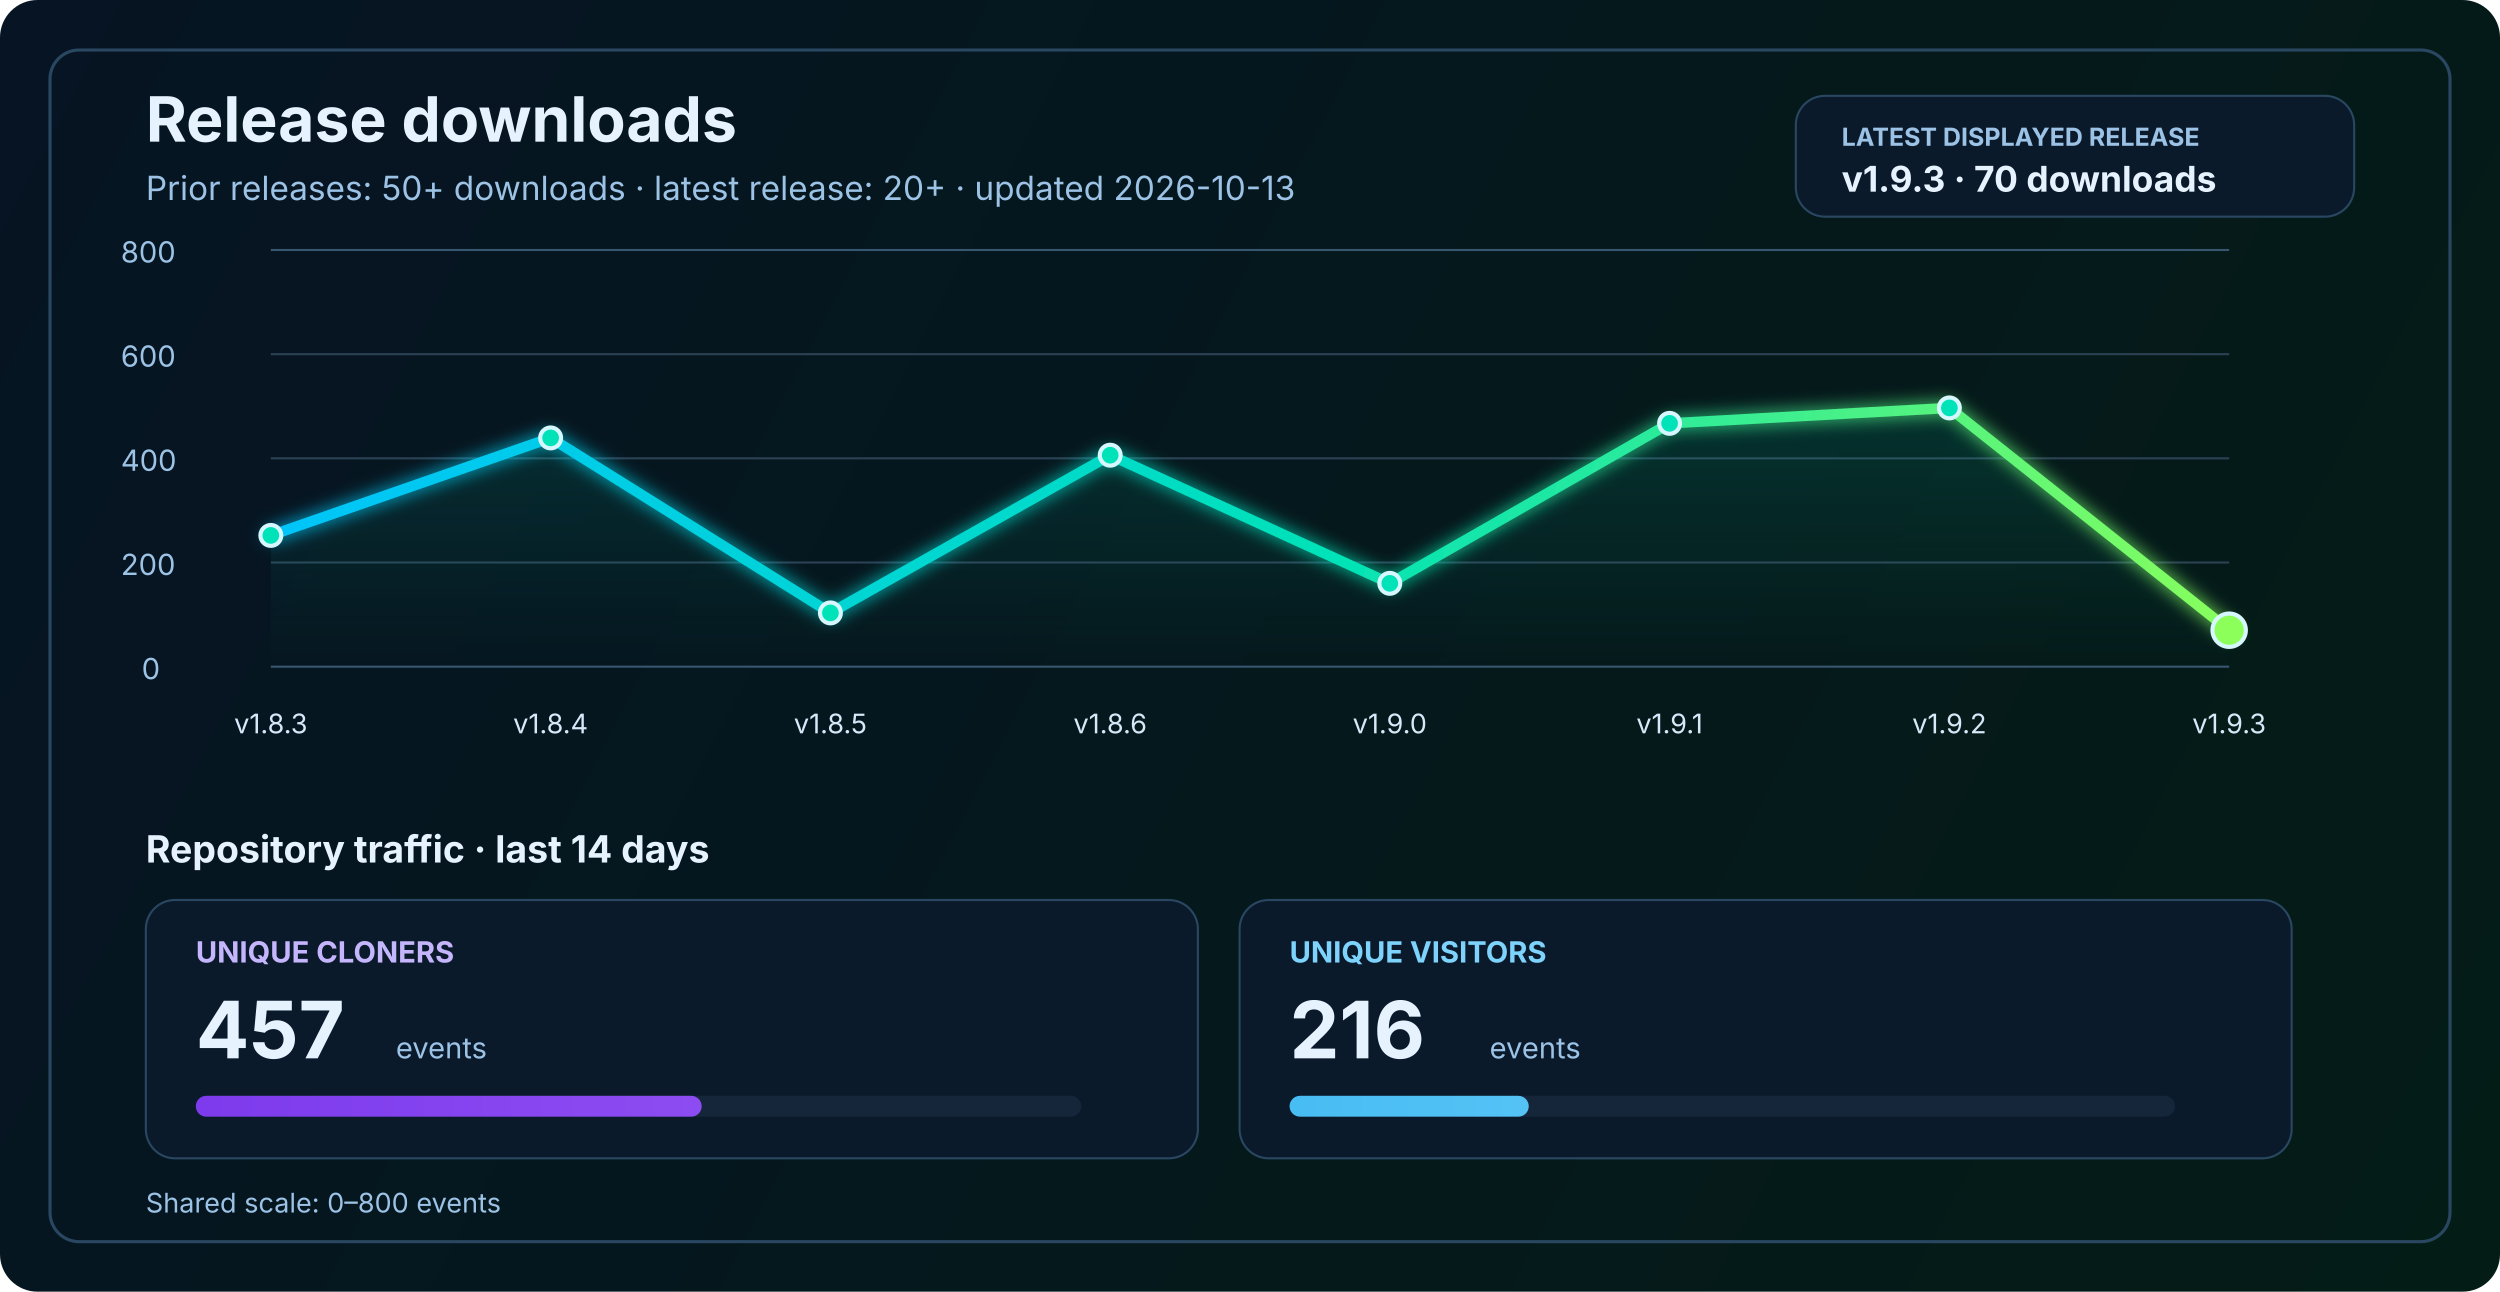
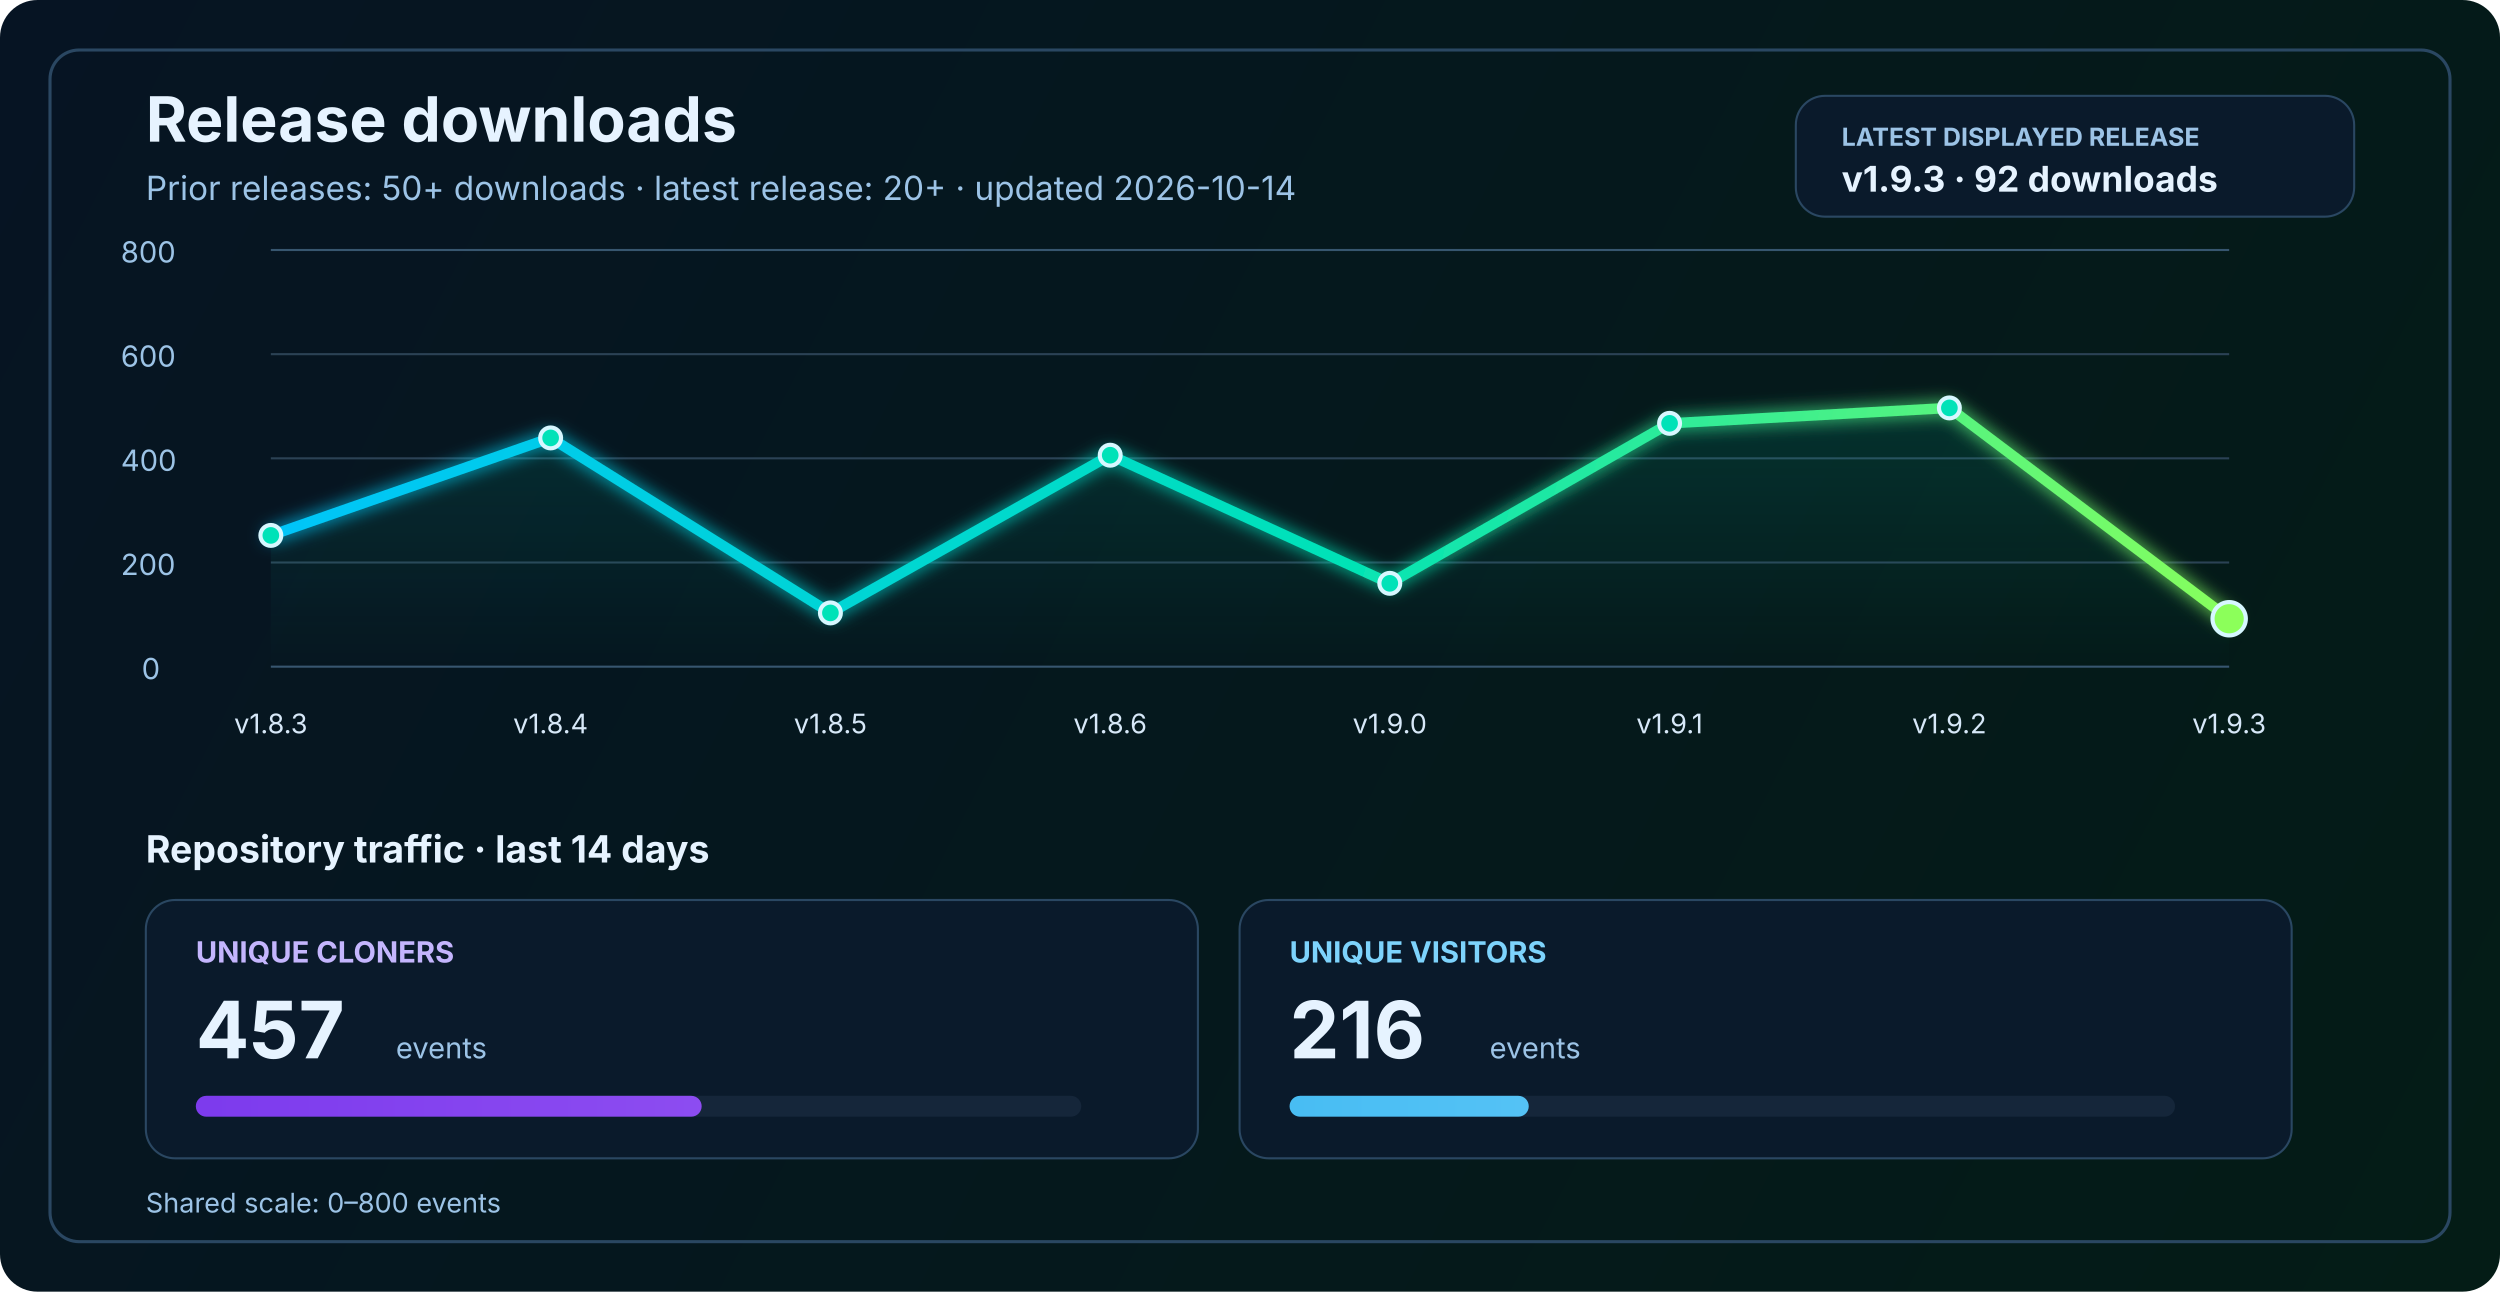
<svg xmlns="http://www.w3.org/2000/svg" width="1200" height="620" viewBox="0 0 1200 620" fill="none" role="img" aria-labelledby="title desc">
  <defs>
    <linearGradient id="bg" x1="0" y1="0" x2="1200" y2="620" gradientUnits="userSpaceOnUse">
      <stop stop-color="#061423" />
      <stop offset="1" stop-color="#041C16" />
    </linearGradient>
    <linearGradient id="line" x1="130" y1="86" x2="1070" y2="340" gradientUnits="userSpaceOnUse">
      <stop stop-color="#00C2FF" />
      <stop offset="0.55" stop-color="#00E2B8" />
      <stop offset="1" stop-color="#8CFF5A" />
    </linearGradient>
    <linearGradient id="area" x1="0" y1="120" x2="0" y2="320" gradientUnits="userSpaceOnUse">
      <stop stop-color="#00E2B8" stop-opacity="0.20" />
      <stop offset="1" stop-color="#00E2B8" stop-opacity="0" />
    </linearGradient>
    <linearGradient id="cloneFill" x1="86" y1="450" x2="1110" y2="450" gradientUnits="userSpaceOnUse">
      <stop stop-color="#7C3AED" />
      <stop offset="1" stop-color="#C084FC" />
    </linearGradient>
    <linearGradient id="viewFill" x1="86" y1="482" x2="1110" y2="482" gradientUnits="userSpaceOnUse">
      <stop stop-color="#0EA5E9" />
      <stop offset="1" stop-color="#7DD3FC" />
    </linearGradient>
    <filter id="glow" x="-50%" y="-50%" width="200%" height="200%">
      <feGaussianBlur stdDeviation="4" result="blur" />
      <feMerge>
        <feMergeNode in="blur" />
        <feMergeNode in="SourceGraphic" />
      </feMerge>
    </filter>
  </defs>
  <rect width="1200" height="620" rx="18" fill="url(#bg)" />
  <rect x="24" y="24" width="1152" height="572" rx="14" stroke="#2A4762" stroke-width="1.5" />
  <text x="70" y="68" fill="#E6F3FF" font-size="30" font-family="SF Pro Display, -apple-system, BlinkMacSystemFont, Segoe UI, sans-serif" font-weight="700">Release downloads</text>
-   <text x="70" y="96" fill="#9CC3E6" font-size="16" font-family="SF Pro Text, -apple-system, BlinkMacSystemFont, Segoe UI, sans-serif">Prior releases: 50+ downloads · latest release: 20+ · updated 2026-10-13</text>
+   <text x="70" y="96" fill="#9CC3E6" font-size="16" font-family="SF Pro Text, -apple-system, BlinkMacSystemFont, Segoe UI, sans-serif">Prior releases: 50+ downloads · latest release: 20+ · updated 2026-10-14</text>
  <rect x="862" y="46" width="268" height="58" rx="14" fill="#0A1A2B" stroke="#2A4762" stroke-width="1" />
  <text x="884" y="70" fill="#9CC3E6" font-size="12" font-family="SF Pro Text, -apple-system, BlinkMacSystemFont, Segoe UI, sans-serif" font-weight="700">LATEST DISPLAYED RELEASE</text>
-   <text x="884" y="92" fill="#E6F3FF" font-size="17" font-family="SF Pro Text, -apple-system, BlinkMacSystemFont, Segoe UI, sans-serif" font-weight="700">v1.9.3 · 70 downloads</text>
+   <text x="884" y="92" fill="#E6F3FF" font-size="17" font-family="SF Pro Text, -apple-system, BlinkMacSystemFont, Segoe UI, sans-serif" font-weight="700">v1.9.3 · 92 downloads</text>
  <line x1="130" y1="320.0" x2="1070" y2="320.0" stroke="#37566F" stroke-width="1" />
  <line x1="130" y1="270.0" x2="1070" y2="270.0" stroke="#2B4255" stroke-width="1" />
  <line x1="130" y1="220.0" x2="1070" y2="220.0" stroke="#2B4255" stroke-width="1" />
  <line x1="130" y1="170.0" x2="1070" y2="170.0" stroke="#2B4255" stroke-width="1" />
  <line x1="130" y1="120.0" x2="1070" y2="120.0" stroke="#37566F" stroke-width="1" />
  <text x="68" y="326.0" fill="#9CC3E6" font-size="14" font-family="SF Pro Text, -apple-system, BlinkMacSystemFont, Segoe UI, sans-serif">0</text>
  <text x="58" y="276.0" fill="#9CC3E6" font-size="14" font-family="SF Pro Text, -apple-system, BlinkMacSystemFont, Segoe UI, sans-serif">200</text>
  <text x="58" y="226.0" fill="#9CC3E6" font-size="14" font-family="SF Pro Text, -apple-system, BlinkMacSystemFont, Segoe UI, sans-serif">400</text>
  <text x="58" y="176.0" fill="#9CC3E6" font-size="14" font-family="SF Pro Text, -apple-system, BlinkMacSystemFont, Segoe UI, sans-serif">600</text>
  <text x="58" y="126.0" fill="#9CC3E6" font-size="14" font-family="SF Pro Text, -apple-system, BlinkMacSystemFont, Segoe UI, sans-serif">800</text>
-   <path d="M 130.0 257.0 L 264.3 210.2 L 398.6 294.2 L 532.9 218.5 L 667.1 280.0 L 801.4 203.2 L 935.7 195.8 L 1070.0 302.5 L 1070 320 L 130 320 Z" fill="url(#area)" />
-   <polyline points="130.0,257.0 264.3,210.2 398.6,294.2 532.9,218.5 667.1,280.0 801.4,203.2 935.7,195.8 1070.0,302.5" fill="none" stroke="url(#line)" stroke-width="5" stroke-linecap="round" stroke-linejoin="round" filter="url(#glow)" />
+   <path d="M 130.0 257.0 L 264.3 210.2 L 398.6 294.2 L 532.9 218.5 L 667.1 280.0 L 801.4 203.2 L 935.7 195.8 L 1070.0 297.0 L 1070 320 L 130 320 Z" fill="url(#area)" />
+   <polyline points="130.0,257.0 264.3,210.2 398.6,294.2 532.9,218.5 667.1,280.0 801.4,203.2 935.7,195.8 1070.0,297.0" fill="none" stroke="url(#line)" stroke-width="5" stroke-linecap="round" stroke-linejoin="round" filter="url(#glow)" />
  <circle cx="130.0" cy="257.0" r="5" fill="#00E2B8" stroke="#D7F7FF" stroke-width="2" />
  <circle cx="264.3" cy="210.2" r="5" fill="#00E2B8" stroke="#D7F7FF" stroke-width="2" />
  <circle cx="398.6" cy="294.2" r="5" fill="#00E2B8" stroke="#D7F7FF" stroke-width="2" />
  <circle cx="532.9" cy="218.5" r="5" fill="#00E2B8" stroke="#D7F7FF" stroke-width="2" />
  <circle cx="667.1" cy="280.0" r="5" fill="#00E2B8" stroke="#D7F7FF" stroke-width="2" />
  <circle cx="801.4" cy="203.2" r="5" fill="#00E2B8" stroke="#D7F7FF" stroke-width="2" />
  <circle cx="935.7" cy="195.8" r="5" fill="#00E2B8" stroke="#D7F7FF" stroke-width="2" />
-   <circle cx="1070.0" cy="302.5" r="8" fill="#8CFF5A" stroke="#D7F7FF" stroke-width="2" />
+   <circle cx="1070.0" cy="297.0" r="8" fill="#8CFF5A" stroke="#D7F7FF" stroke-width="2" />
  <text x="130.0" y="352" text-anchor="middle" fill="#D7E8F8" font-size="13" font-family="SF Pro Text, -apple-system, BlinkMacSystemFont, Segoe UI, sans-serif">v1.8.3</text>
  <text x="264.3" y="352" text-anchor="middle" fill="#D7E8F8" font-size="13" font-family="SF Pro Text, -apple-system, BlinkMacSystemFont, Segoe UI, sans-serif">v1.8.4</text>
  <text x="398.6" y="352" text-anchor="middle" fill="#D7E8F8" font-size="13" font-family="SF Pro Text, -apple-system, BlinkMacSystemFont, Segoe UI, sans-serif">v1.8.5</text>
  <text x="532.9" y="352" text-anchor="middle" fill="#D7E8F8" font-size="13" font-family="SF Pro Text, -apple-system, BlinkMacSystemFont, Segoe UI, sans-serif">v1.8.6</text>
  <text x="667.1" y="352" text-anchor="middle" fill="#D7E8F8" font-size="13" font-family="SF Pro Text, -apple-system, BlinkMacSystemFont, Segoe UI, sans-serif">v1.9.0</text>
  <text x="801.4" y="352" text-anchor="middle" fill="#D7E8F8" font-size="13" font-family="SF Pro Text, -apple-system, BlinkMacSystemFont, Segoe UI, sans-serif">v1.9.1</text>
  <text x="935.7" y="352" text-anchor="middle" fill="#D7E8F8" font-size="13" font-family="SF Pro Text, -apple-system, BlinkMacSystemFont, Segoe UI, sans-serif">v1.9.2</text>
  <text x="1070.0" y="352" text-anchor="middle" fill="#D7E8F8" font-size="13" font-family="SF Pro Text, -apple-system, BlinkMacSystemFont, Segoe UI, sans-serif">v1.9.3</text>
  <text x="70" y="414" fill="#E6F3FF" font-size="18" font-family="SF Pro Text, -apple-system, BlinkMacSystemFont, Segoe UI, sans-serif" font-weight="700">Repository traffic · last 14 days</text>
  <rect x="70" y="432" width="505" height="124" rx="14" fill="#0A1A2B" stroke="#2A4762" stroke-width="1" />
  <text x="94" y="462" fill="#C4B5FD" font-size="14" font-family="SF Pro Text, -apple-system, BlinkMacSystemFont, Segoe UI, sans-serif" font-weight="700">UNIQUE CLONERS</text>
  <text x="94" y="508" fill="#E6F3FF" font-size="38" font-family="SF Pro Display, -apple-system, BlinkMacSystemFont, Segoe UI, sans-serif" font-weight="700">457</text>
  <text x="190" y="508" fill="#9CC3E6" font-size="14" font-family="SF Pro Text, -apple-system, BlinkMacSystemFont, Segoe UI, sans-serif">events</text>
  <rect x="94" y="526" width="425" height="10" rx="5" fill="#15263A" />
  <rect x="94" y="526" width="242.8" height="10" rx="5" fill="url(#cloneFill)" />
  <rect x="595" y="432" width="505" height="124" rx="14" fill="#0A1A2B" stroke="#2A4762" stroke-width="1" />
  <text x="619" y="462" fill="#7DD3FC" font-size="14" font-family="SF Pro Text, -apple-system, BlinkMacSystemFont, Segoe UI, sans-serif" font-weight="700">UNIQUE VISITORS</text>
  <text x="619" y="508" fill="#E6F3FF" font-size="38" font-family="SF Pro Display, -apple-system, BlinkMacSystemFont, Segoe UI, sans-serif" font-weight="700">216</text>
  <text x="715" y="508" fill="#9CC3E6" font-size="14" font-family="SF Pro Text, -apple-system, BlinkMacSystemFont, Segoe UI, sans-serif">events</text>
  <rect x="619" y="526" width="425" height="10" rx="5" fill="#15263A" />
  <rect x="619" y="526" width="114.8" height="10" rx="5" fill="url(#viewFill)" />
  <text x="70" y="582" fill="#9CC3E6" font-size="13" font-family="SF Pro Text, -apple-system, BlinkMacSystemFont, Segoe UI, sans-serif">Shared scale: 0–800 events</text>
</svg>
